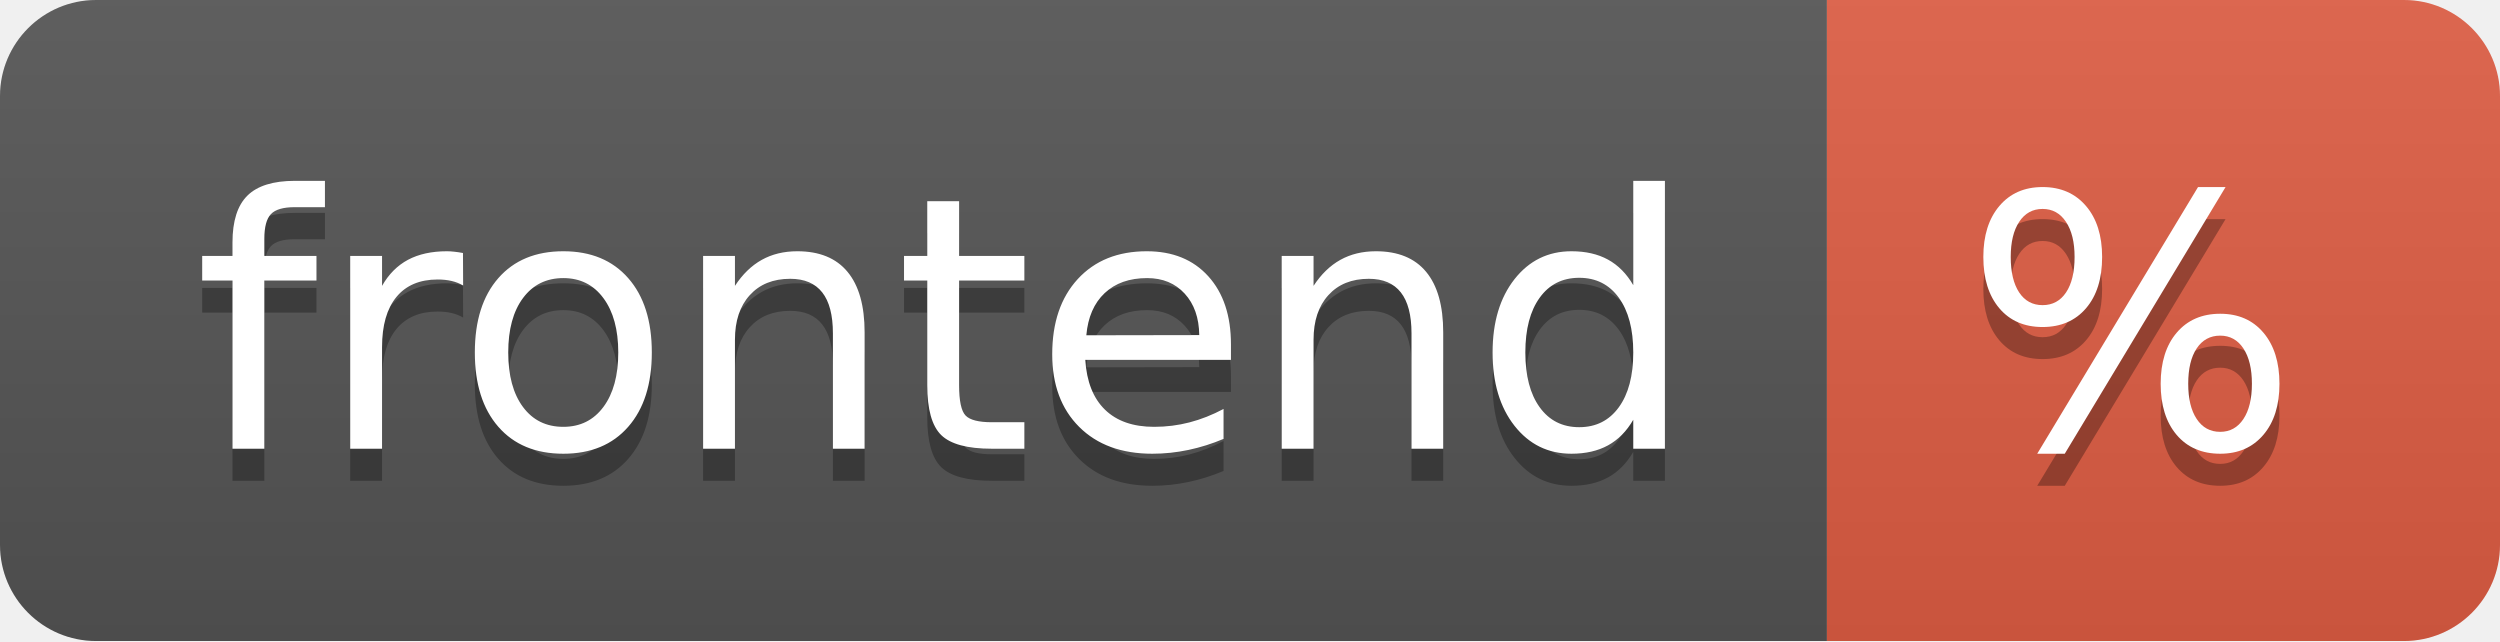
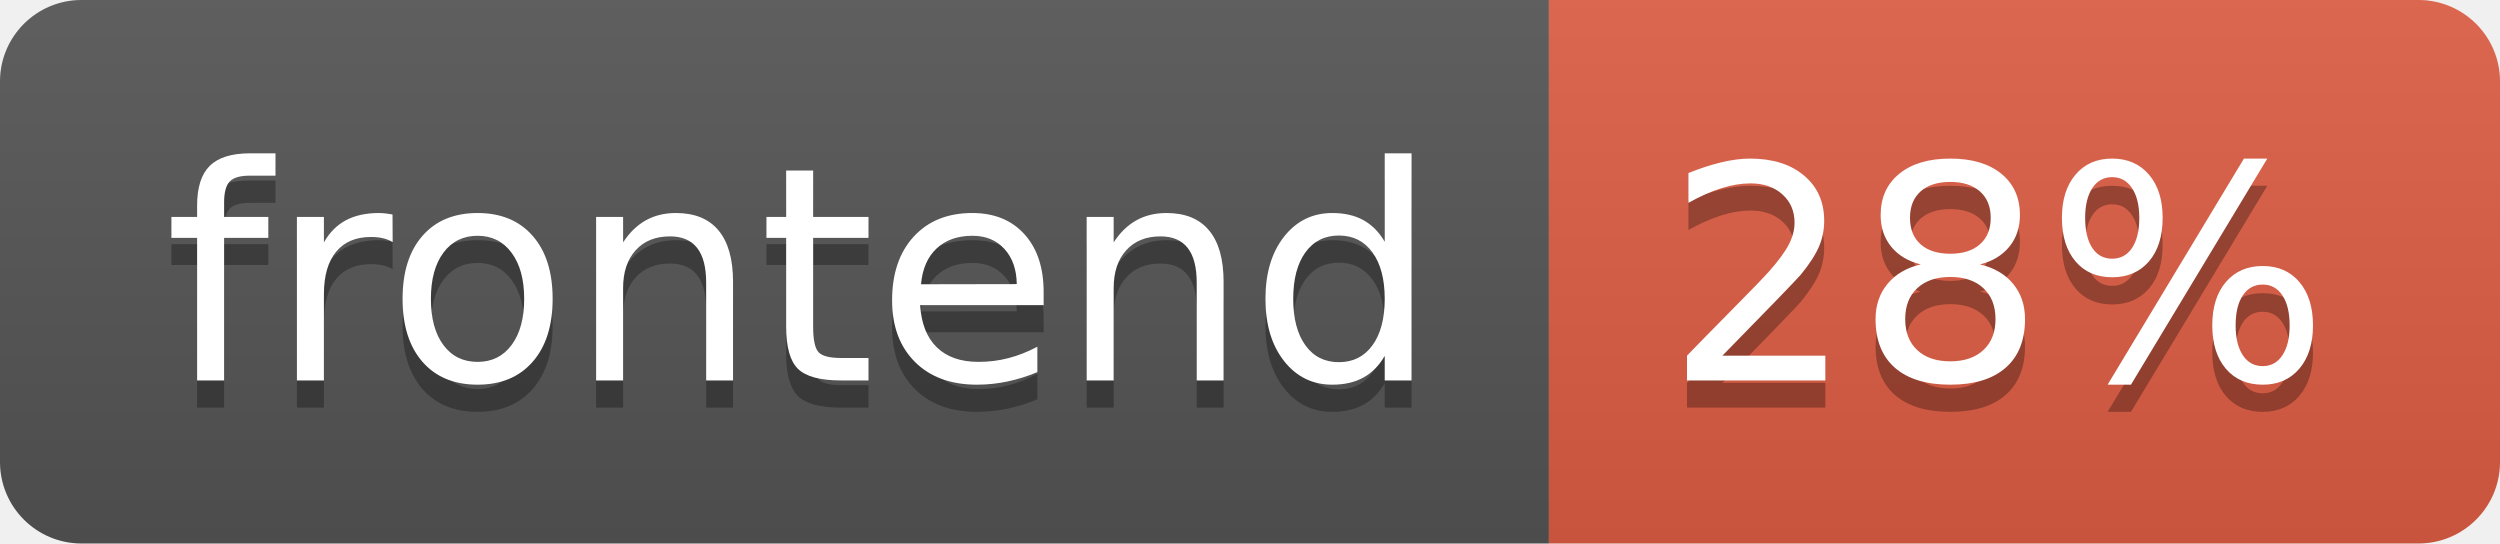
- <svg xmlns="http://www.w3.org/2000/svg" width="78" height="20" role="img" aria-label="frontend: %">
+ <svg xmlns="http://www.w3.org/2000/svg" width="92" height="20" role="img" aria-label="frontend: 28%">
  <linearGradient id="s" x2="0" y2="100%">
    <stop offset="0" stop-color="#bbb" stop-opacity=".1" />
    <stop offset="1" stop-opacity=".1" />
  </linearGradient>
  <clipPath id="r">
-     <rect width="78" height="20" rx="3" fill="#fff" />
+     <rect width="92" height="20" rx="3" fill="#fff" />
  </clipPath>
  <g clip-path="url(#r)">
    <rect width="57" height="20" fill="#555" />
-     <rect x="57" width="21" height="20" fill="#e05d44" />
-     <rect width="78" height="20" fill="url(#s)" />
+     <rect x="57" width="35" height="20" fill="#e05d44" />
+     <rect width="92" height="20" fill="url(#s)" />
  </g>
  <g fill="#fff" text-anchor="middle" font-family="Verdana,Geneva,DejaVu Sans,sans-serif" text-rendering="geometricPrecision" font-size="110">
    <text aria-hidden="true" x="295" y="150" fill="#010101" fill-opacity=".3" transform="scale(.1)" textLength="470">frontend</text>
    <text x="295" y="140" transform="scale(.1)" fill="#fff" textLength="470">frontend</text>
-     <text aria-hidden="true" x="665" y="150" fill="#010101" fill-opacity=".3" transform="scale(.1)" textLength="110">%</text>
-     <text x="665" y="140" transform="scale(.1)" fill="#fff" textLength="110">%</text>
+     <text aria-hidden="true" x="735" y="150" fill="#010101" fill-opacity=".3" transform="scale(.1)" textLength="250">28%</text>
+     <text x="735" y="140" transform="scale(.1)" fill="#fff" textLength="250">28%</text>
  </g>
</svg>
